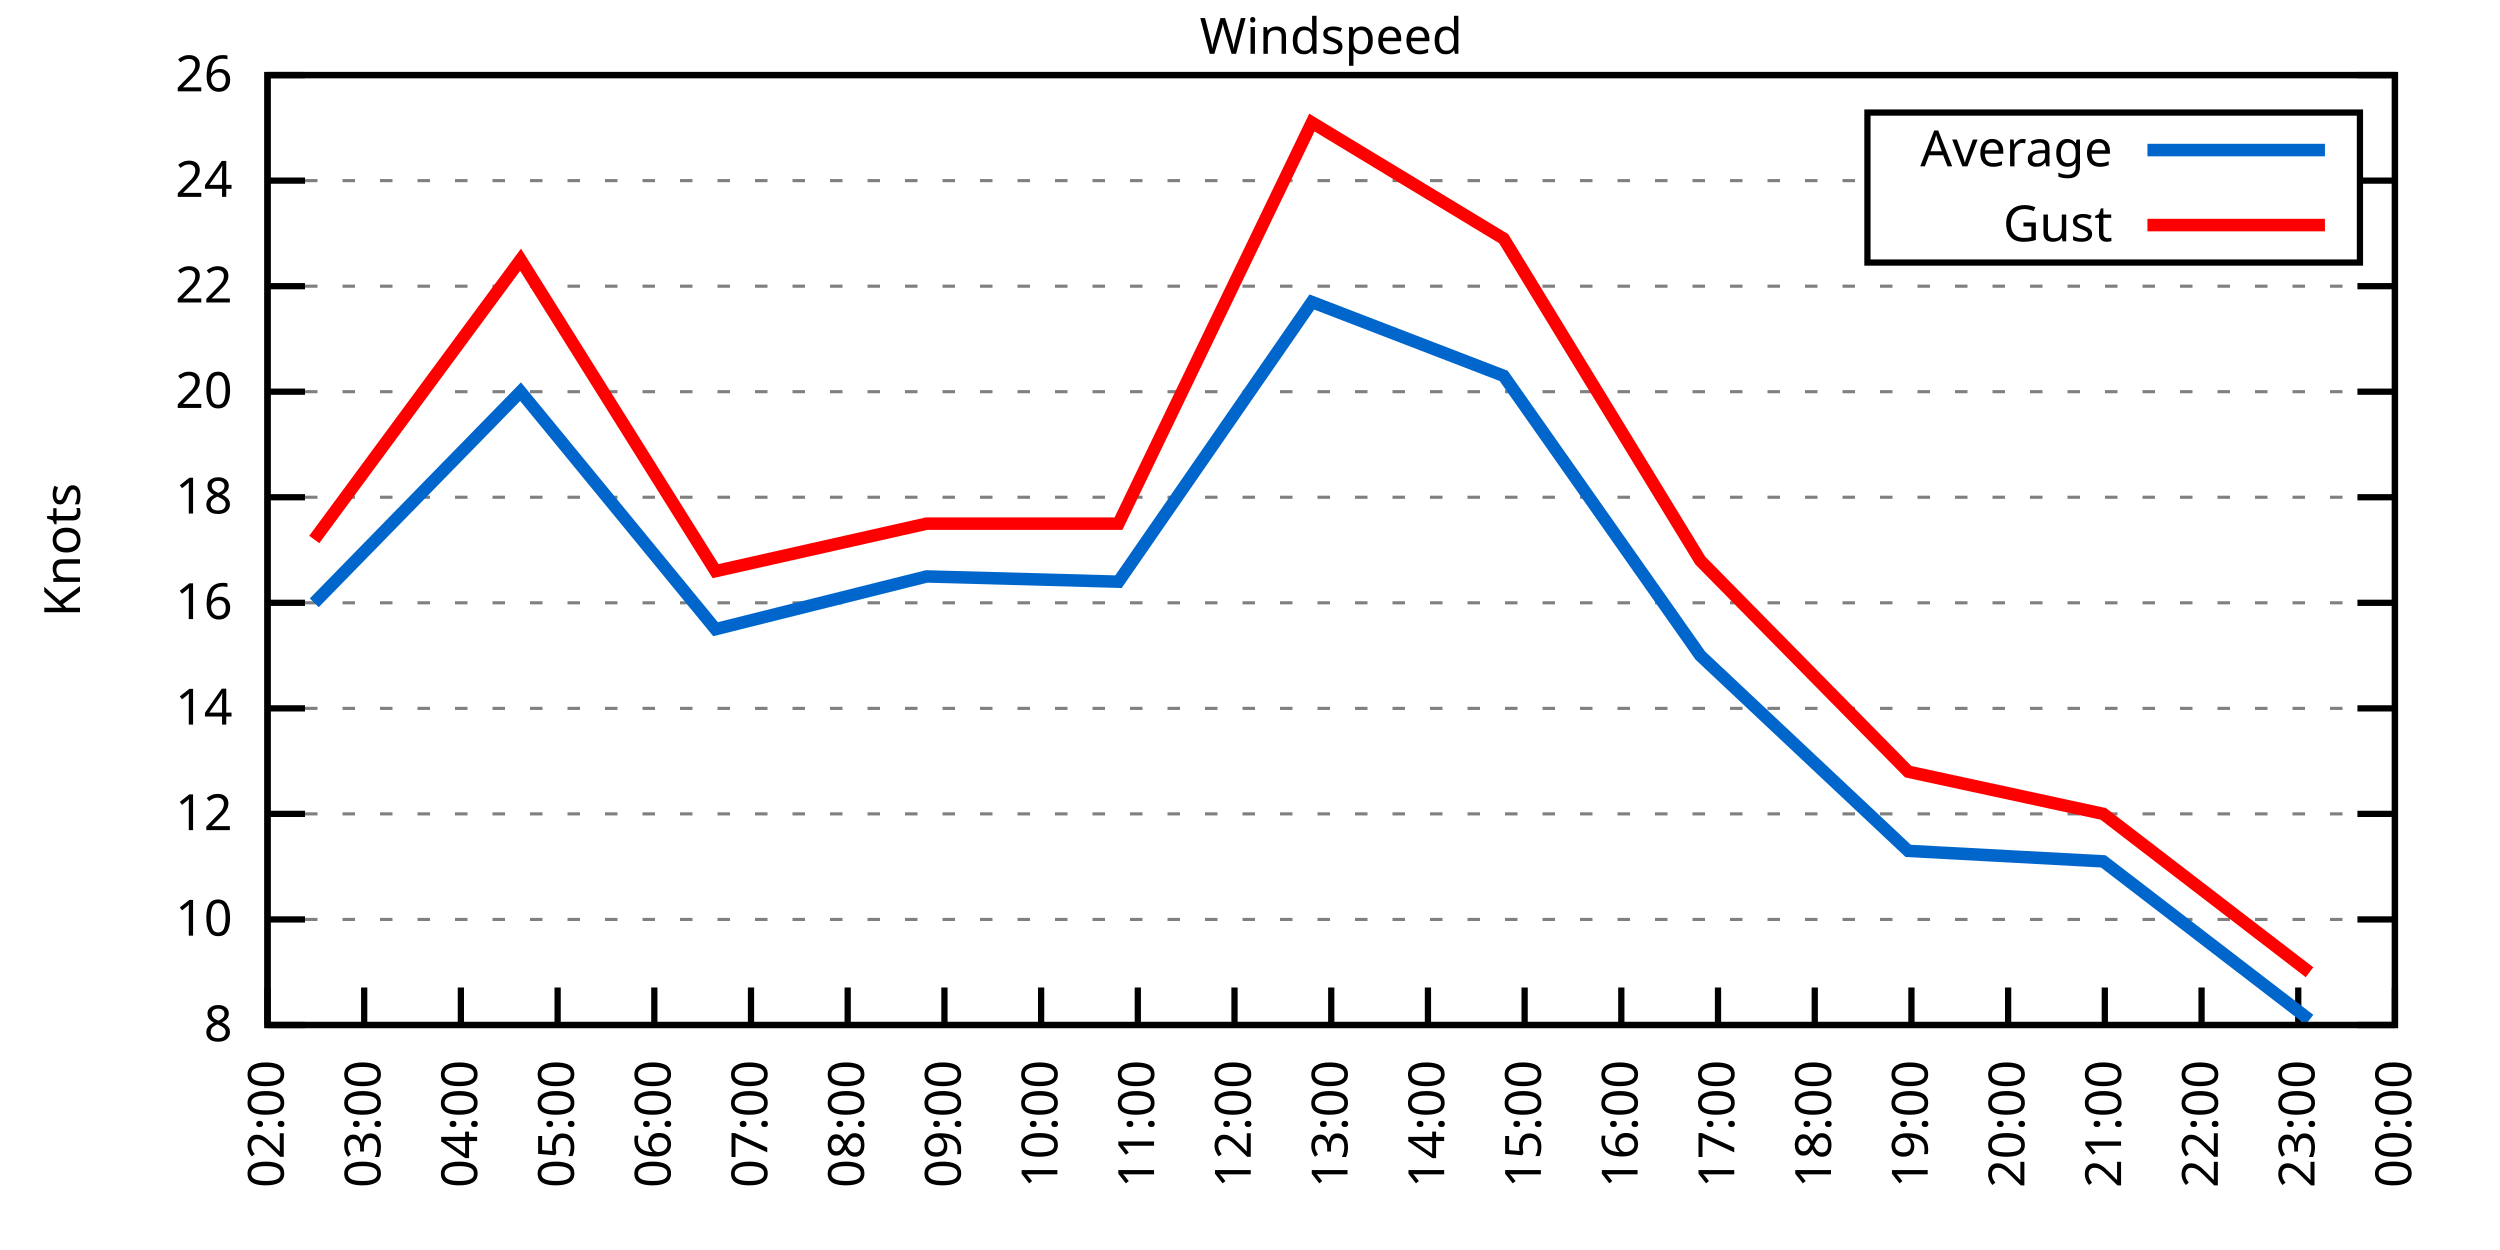
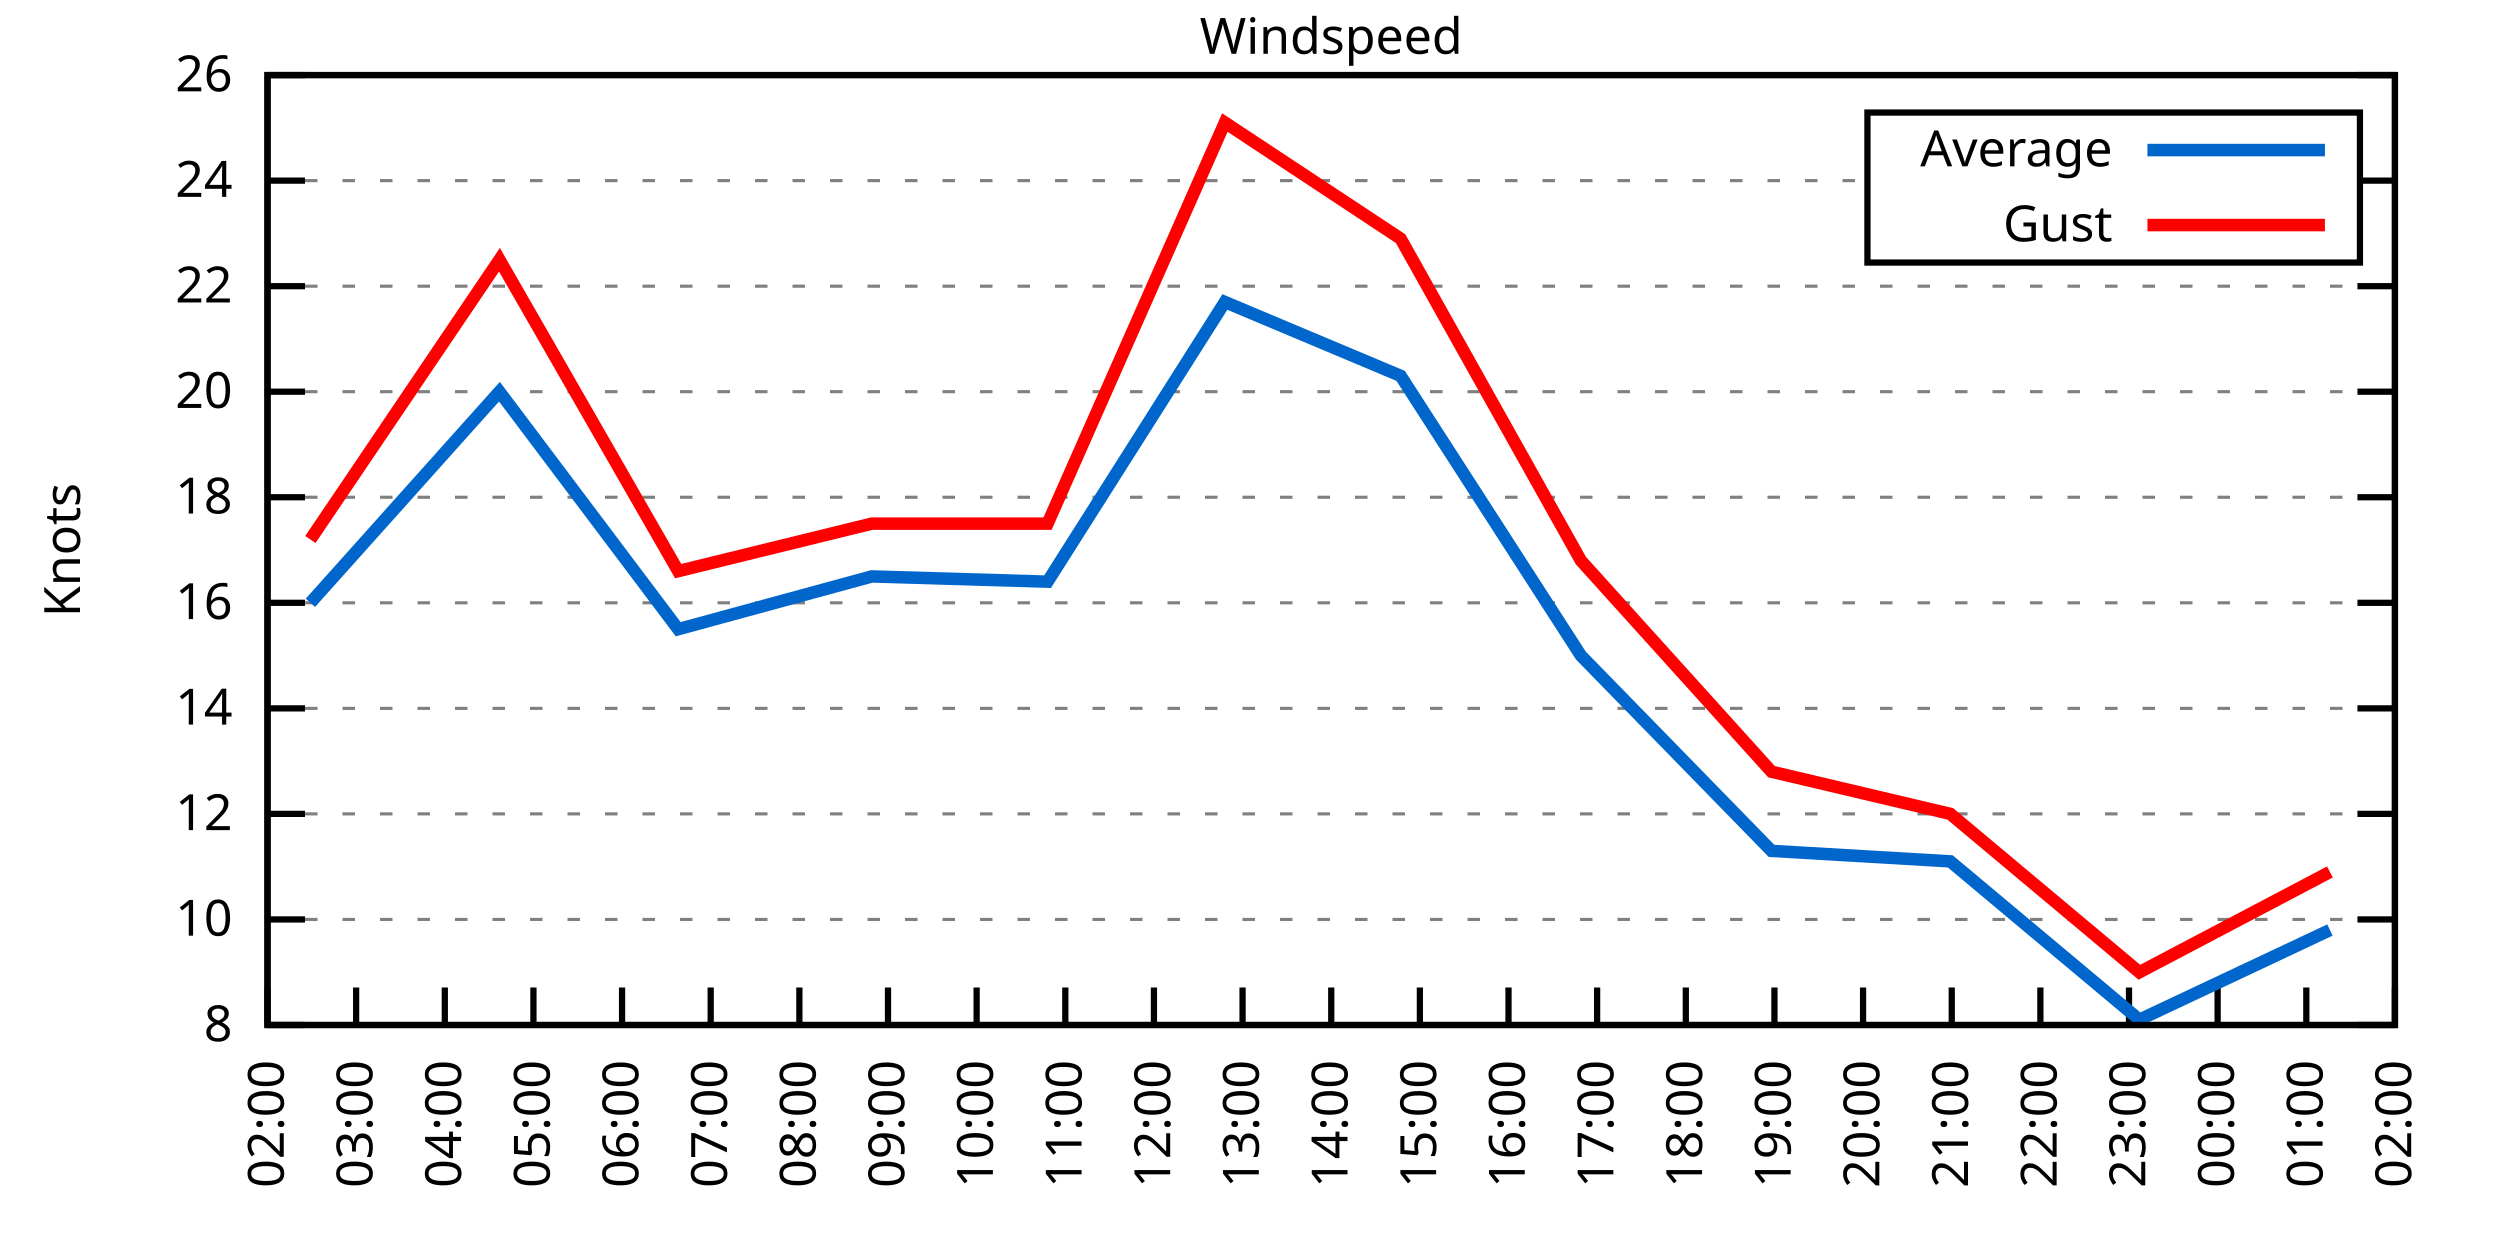
<svg xmlns="http://www.w3.org/2000/svg" xmlns:xlink="http://www.w3.org/1999/xlink" width="400" height="200" viewBox="0 0 400 200">
  <g id="gnuplot_canvas">
    <rect x="0" y="0" width="400" height="200" fill="none" />
    <defs>
      <circle id="gpDot" r="0.5" stroke-width="0.5" stroke="currentColor" />
      <path id="gpPt0" stroke-width="0.333" stroke="currentColor" d="M-1,0 h2 M0,-1 v2" />
      <path id="gpPt1" stroke-width="0.333" stroke="currentColor" d="M-1,-1 L1,1 M1,-1 L-1,1" />
      <path id="gpPt2" stroke-width="0.333" stroke="currentColor" d="M-1,0 L1,0 M0,-1 L0,1 M-1,-1 L1,1 M-1,1 L1,-1" />
      <rect id="gpPt3" stroke-width="0.333" stroke="currentColor" x="-1" y="-1" width="2" height="2" />
      <rect id="gpPt4" stroke-width="0.333" stroke="currentColor" fill="currentColor" x="-1" y="-1" width="2" height="2" />
      <circle id="gpPt5" stroke-width="0.333" stroke="currentColor" cx="0" cy="0" r="1" />
      <use xlink:href="#gpPt5" id="gpPt6" fill="currentColor" stroke="none" />
      <path id="gpPt7" stroke-width="0.333" stroke="currentColor" d="M0,-1.33 L-1.33,0.67 L1.33,0.67 z" />
      <use xlink:href="#gpPt7" id="gpPt8" fill="currentColor" stroke="none" />
      <use xlink:href="#gpPt7" id="gpPt9" stroke="currentColor" transform="rotate(180)" />
      <use xlink:href="#gpPt9" id="gpPt10" fill="currentColor" stroke="none" />
      <use xlink:href="#gpPt3" id="gpPt11" stroke="currentColor" transform="rotate(45)" />
      <use xlink:href="#gpPt11" id="gpPt12" fill="currentColor" stroke="none" />
      <path id="gpPt13" stroke-width="0.333" stroke="currentColor" d="M0,1.330 L1.265,0.411 L0.782,-1.067 L-0.782,-1.076 L-1.265,0.411 z" />
      <use xlink:href="#gpPt13" id="gpPt14" fill="currentColor" stroke="none" />
      <filter id="textbox" filterUnits="objectBoundingBox" x="0" y="0" height="1" width="1">
        <feFlood flood-color="white" flood-opacity="1" result="bgnd" />
        <feComposite in="SourceGraphic" in2="bgnd" operator="atop" />
      </filter>
      <filter id="greybox" filterUnits="objectBoundingBox" x="0" y="0" height="1" width="1">
        <feFlood flood-color="lightgrey" flood-opacity="1" result="grey" />
        <feComposite in="SourceGraphic" in2="grey" operator="atop" />
      </filter>
    </defs>
    <g fill="none" color="white" stroke="currentColor" stroke-width="1.00" stroke-linecap="butt" stroke-linejoin="miter">
</g>
    <g fill="none" color="black" stroke="currentColor" stroke-width="1.00" stroke-linecap="butt" stroke-linejoin="miter">
      <g stroke="none" shape-rendering="crispEdges">
        <polygon fill="rgb(255, 255, 255)" points="42.80,164.00 383.18,164.00 383.18,12.02 42.80,12.02 " />
      </g>
    </g>
    <g fill="none" color="black" stroke="currentColor" stroke-width="1.00" stroke-linecap="butt" stroke-linejoin="miter">
</g>
    <g fill="none" color="black" stroke="black" stroke-width="0.50" stroke-linecap="butt" stroke-linejoin="miter">
</g>
    <g fill="none" color="gray" stroke="currentColor" stroke-width="0.50" stroke-linecap="butt" stroke-linejoin="miter">
      <path stroke="gray" stroke-dasharray="2,4" class="gridline" d="M42.80,164.00 L383.19,164.00  " />
    </g>
    <g fill="none" color="gray" stroke="gray" stroke-width="1.00" stroke-linecap="butt" stroke-linejoin="miter">
</g>
    <g fill="none" color="black" stroke="currentColor" stroke-width="1.00" stroke-linecap="butt" stroke-linejoin="miter">
      <path stroke="black" d="M42.80,164.00 L48.80,164.00 M383.19,164.00 L377.19,164.00  " />
      <g transform="translate(37.20,166.60)" stroke="none" fill="black" font-family="Sans" font-size="8.00" text-anchor="end">
        <text>
          <tspan font-family="Sans"> 8</tspan>
        </text>
      </g>
    </g>
    <g fill="none" color="black" stroke="currentColor" stroke-width="1.00" stroke-linecap="butt" stroke-linejoin="miter">
</g>
    <g fill="none" color="black" stroke="black" stroke-width="0.50" stroke-linecap="butt" stroke-linejoin="miter">
</g>
    <g fill="none" color="gray" stroke="currentColor" stroke-width="0.50" stroke-linecap="butt" stroke-linejoin="miter">
      <path stroke="gray" stroke-dasharray="2,4" class="gridline" d="M42.80,147.11 L383.19,147.11  " />
    </g>
    <g fill="none" color="gray" stroke="gray" stroke-width="1.00" stroke-linecap="butt" stroke-linejoin="miter">
</g>
    <g fill="none" color="black" stroke="currentColor" stroke-width="1.00" stroke-linecap="butt" stroke-linejoin="miter">
      <path stroke="black" d="M42.80,147.11 L48.80,147.11 M383.19,147.11 L377.19,147.11  " />
      <g transform="translate(37.20,149.71)" stroke="none" fill="black" font-family="Sans" font-size="8.00" text-anchor="end">
        <text>
          <tspan font-family="Sans"> 10</tspan>
        </text>
      </g>
    </g>
    <g fill="none" color="black" stroke="currentColor" stroke-width="1.00" stroke-linecap="butt" stroke-linejoin="miter">
</g>
    <g fill="none" color="black" stroke="black" stroke-width="0.50" stroke-linecap="butt" stroke-linejoin="miter">
</g>
    <g fill="none" color="gray" stroke="currentColor" stroke-width="0.50" stroke-linecap="butt" stroke-linejoin="miter">
      <path stroke="gray" stroke-dasharray="2,4" class="gridline" d="M42.80,130.22 L383.19,130.22  " />
    </g>
    <g fill="none" color="gray" stroke="gray" stroke-width="1.00" stroke-linecap="butt" stroke-linejoin="miter">
</g>
    <g fill="none" color="black" stroke="currentColor" stroke-width="1.00" stroke-linecap="butt" stroke-linejoin="miter">
      <path stroke="black" d="M42.80,130.22 L48.80,130.22 M383.19,130.22 L377.19,130.22  " />
      <g transform="translate(37.20,132.82)" stroke="none" fill="black" font-family="Sans" font-size="8.00" text-anchor="end">
        <text>
          <tspan font-family="Sans"> 12</tspan>
        </text>
      </g>
    </g>
    <g fill="none" color="black" stroke="currentColor" stroke-width="1.00" stroke-linecap="butt" stroke-linejoin="miter">
</g>
    <g fill="none" color="black" stroke="black" stroke-width="0.50" stroke-linecap="butt" stroke-linejoin="miter">
</g>
    <g fill="none" color="gray" stroke="currentColor" stroke-width="0.50" stroke-linecap="butt" stroke-linejoin="miter">
      <path stroke="gray" stroke-dasharray="2,4" class="gridline" d="M42.80,113.34 L383.19,113.34  " />
    </g>
    <g fill="none" color="gray" stroke="gray" stroke-width="1.00" stroke-linecap="butt" stroke-linejoin="miter">
</g>
    <g fill="none" color="black" stroke="currentColor" stroke-width="1.00" stroke-linecap="butt" stroke-linejoin="miter">
      <path stroke="black" d="M42.80,113.34 L48.80,113.34 M383.19,113.34 L377.19,113.34  " />
      <g transform="translate(37.20,115.94)" stroke="none" fill="black" font-family="Sans" font-size="8.00" text-anchor="end">
        <text>
          <tspan font-family="Sans"> 14</tspan>
        </text>
      </g>
    </g>
    <g fill="none" color="black" stroke="currentColor" stroke-width="1.00" stroke-linecap="butt" stroke-linejoin="miter">
</g>
    <g fill="none" color="black" stroke="black" stroke-width="0.50" stroke-linecap="butt" stroke-linejoin="miter">
</g>
    <g fill="none" color="gray" stroke="currentColor" stroke-width="0.50" stroke-linecap="butt" stroke-linejoin="miter">
      <path stroke="gray" stroke-dasharray="2,4" class="gridline" d="M42.80,96.45 L383.19,96.45  " />
    </g>
    <g fill="none" color="gray" stroke="gray" stroke-width="1.00" stroke-linecap="butt" stroke-linejoin="miter">
</g>
    <g fill="none" color="black" stroke="currentColor" stroke-width="1.00" stroke-linecap="butt" stroke-linejoin="miter">
      <path stroke="black" d="M42.80,96.45 L48.80,96.45 M383.19,96.45 L377.19,96.45  " />
      <g transform="translate(37.20,99.05)" stroke="none" fill="black" font-family="Sans" font-size="8.00" text-anchor="end">
        <text>
          <tspan font-family="Sans"> 16</tspan>
        </text>
      </g>
    </g>
    <g fill="none" color="black" stroke="currentColor" stroke-width="1.00" stroke-linecap="butt" stroke-linejoin="miter">
</g>
    <g fill="none" color="black" stroke="black" stroke-width="0.50" stroke-linecap="butt" stroke-linejoin="miter">
</g>
    <g fill="none" color="gray" stroke="currentColor" stroke-width="0.50" stroke-linecap="butt" stroke-linejoin="miter">
      <path stroke="gray" stroke-dasharray="2,4" class="gridline" d="M42.80,79.56 L383.19,79.56  " />
    </g>
    <g fill="none" color="gray" stroke="gray" stroke-width="1.00" stroke-linecap="butt" stroke-linejoin="miter">
</g>
    <g fill="none" color="black" stroke="currentColor" stroke-width="1.00" stroke-linecap="butt" stroke-linejoin="miter">
      <path stroke="black" d="M42.80,79.56 L48.80,79.56 M383.19,79.56 L377.19,79.56  " />
      <g transform="translate(37.20,82.16)" stroke="none" fill="black" font-family="Sans" font-size="8.00" text-anchor="end">
        <text>
          <tspan font-family="Sans"> 18</tspan>
        </text>
      </g>
    </g>
    <g fill="none" color="black" stroke="currentColor" stroke-width="1.00" stroke-linecap="butt" stroke-linejoin="miter">
</g>
    <g fill="none" color="black" stroke="black" stroke-width="0.50" stroke-linecap="butt" stroke-linejoin="miter">
</g>
    <g fill="none" color="gray" stroke="currentColor" stroke-width="0.50" stroke-linecap="butt" stroke-linejoin="miter">
      <path stroke="gray" stroke-dasharray="2,4" class="gridline" d="M42.80,62.67 L383.19,62.67  " />
    </g>
    <g fill="none" color="gray" stroke="gray" stroke-width="1.00" stroke-linecap="butt" stroke-linejoin="miter">
</g>
    <g fill="none" color="black" stroke="currentColor" stroke-width="1.00" stroke-linecap="butt" stroke-linejoin="miter">
      <path stroke="black" d="M42.80,62.67 L48.80,62.67 M383.19,62.67 L377.19,62.67  " />
      <g transform="translate(37.20,65.27)" stroke="none" fill="black" font-family="Sans" font-size="8.00" text-anchor="end">
        <text>
          <tspan font-family="Sans"> 20</tspan>
        </text>
      </g>
    </g>
    <g fill="none" color="black" stroke="currentColor" stroke-width="1.00" stroke-linecap="butt" stroke-linejoin="miter">
</g>
    <g fill="none" color="black" stroke="black" stroke-width="0.50" stroke-linecap="butt" stroke-linejoin="miter">
</g>
    <g fill="none" color="gray" stroke="currentColor" stroke-width="0.50" stroke-linecap="butt" stroke-linejoin="miter">
      <path stroke="gray" stroke-dasharray="2,4" class="gridline" d="M42.80,45.79 L383.19,45.79  " />
    </g>
    <g fill="none" color="gray" stroke="gray" stroke-width="1.00" stroke-linecap="butt" stroke-linejoin="miter">
</g>
    <g fill="none" color="black" stroke="currentColor" stroke-width="1.00" stroke-linecap="butt" stroke-linejoin="miter">
      <path stroke="black" d="M42.80,45.79 L48.80,45.79 M383.19,45.79 L377.19,45.79  " />
      <g transform="translate(37.20,48.39)" stroke="none" fill="black" font-family="Sans" font-size="8.00" text-anchor="end">
        <text>
          <tspan font-family="Sans"> 22</tspan>
        </text>
      </g>
    </g>
    <g fill="none" color="black" stroke="currentColor" stroke-width="1.00" stroke-linecap="butt" stroke-linejoin="miter">
</g>
    <g fill="none" color="black" stroke="black" stroke-width="0.50" stroke-linecap="butt" stroke-linejoin="miter">
</g>
    <g fill="none" color="gray" stroke="currentColor" stroke-width="0.50" stroke-linecap="butt" stroke-linejoin="miter">
      <path stroke="gray" stroke-dasharray="2,4" class="gridline" d="M42.80,28.90 L298.79,28.90 M377.59,28.90 L383.19,28.90  " />
    </g>
    <g fill="none" color="gray" stroke="gray" stroke-width="1.00" stroke-linecap="butt" stroke-linejoin="miter">
</g>
    <g fill="none" color="black" stroke="currentColor" stroke-width="1.00" stroke-linecap="butt" stroke-linejoin="miter">
      <path stroke="black" d="M42.80,28.90 L48.80,28.90 M383.19,28.90 L377.19,28.90  " />
      <g transform="translate(37.20,31.50)" stroke="none" fill="black" font-family="Sans" font-size="8.00" text-anchor="end">
        <text>
          <tspan font-family="Sans"> 24</tspan>
        </text>
      </g>
    </g>
    <g fill="none" color="black" stroke="currentColor" stroke-width="1.00" stroke-linecap="butt" stroke-linejoin="miter">
</g>
    <g fill="none" color="black" stroke="black" stroke-width="0.50" stroke-linecap="butt" stroke-linejoin="miter">
</g>
    <g fill="none" color="gray" stroke="currentColor" stroke-width="0.50" stroke-linecap="butt" stroke-linejoin="miter">
      <path stroke="gray" stroke-dasharray="2,4" class="gridline" d="M42.80,12.01 L383.19,12.01  " />
    </g>
    <g fill="none" color="gray" stroke="gray" stroke-width="1.00" stroke-linecap="butt" stroke-linejoin="miter">
</g>
    <g fill="none" color="black" stroke="currentColor" stroke-width="1.00" stroke-linecap="butt" stroke-linejoin="miter">
      <path stroke="black" d="M42.80,12.01 L48.80,12.01 M383.19,12.01 L377.19,12.01  " />
      <g transform="translate(37.20,14.61)" stroke="none" fill="black" font-family="Sans" font-size="8.00" text-anchor="end">
        <text>
          <tspan font-family="Sans"> 26</tspan>
        </text>
      </g>
    </g>
    <g fill="none" color="black" stroke="currentColor" stroke-width="1.00" stroke-linecap="butt" stroke-linejoin="miter">
      <path stroke="black" d="M42.80,164.00 L42.80,158.00  " />
      <g transform="translate(45.40,169.60) rotate(270.00)" stroke="none" fill="black" font-family="Sans" font-size="8.00" text-anchor="end">
        <text>
          <tspan font-family="Sans">02:00</tspan>
        </text>
      </g>
    </g>
    <g fill="none" color="black" stroke="currentColor" stroke-width="1.00" stroke-linecap="butt" stroke-linejoin="miter">
-       <path stroke="black" d="M58.27,164.00 L58.27,158.00  " />
-       <g transform="translate(60.87,169.60) rotate(270.00)" stroke="none" fill="black" font-family="Sans" font-size="8.00" text-anchor="end">
+       <path stroke="black" d="M56.98,164.00 L56.98,158.00  " />
+       <g transform="translate(59.58,169.60) rotate(270.00)" stroke="none" fill="black" font-family="Sans" font-size="8.00" text-anchor="end">
        <text>
          <tspan font-family="Sans">03:00</tspan>
        </text>
      </g>
    </g>
    <g fill="none" color="black" stroke="currentColor" stroke-width="1.00" stroke-linecap="butt" stroke-linejoin="miter">
-       <path stroke="black" d="M73.74,164.00 L73.74,158.00  " />
-       <g transform="translate(76.34,169.60) rotate(270.00)" stroke="none" fill="black" font-family="Sans" font-size="8.00" text-anchor="end">
+       <path stroke="black" d="M71.17,164.00 L71.17,158.00  " />
+       <g transform="translate(73.77,169.60) rotate(270.00)" stroke="none" fill="black" font-family="Sans" font-size="8.00" text-anchor="end">
        <text>
          <tspan font-family="Sans">04:00</tspan>
        </text>
      </g>
    </g>
    <g fill="none" color="black" stroke="currentColor" stroke-width="1.00" stroke-linecap="butt" stroke-linejoin="miter">
-       <path stroke="black" d="M89.22,164.00 L89.22,158.00  " />
-       <g transform="translate(91.82,169.60) rotate(270.00)" stroke="none" fill="black" font-family="Sans" font-size="8.00" text-anchor="end">
+       <path stroke="black" d="M85.35,164.00 L85.35,158.00  " />
+       <g transform="translate(87.95,169.60) rotate(270.00)" stroke="none" fill="black" font-family="Sans" font-size="8.00" text-anchor="end">
        <text>
          <tspan font-family="Sans">05:00</tspan>
        </text>
      </g>
    </g>
    <g fill="none" color="black" stroke="currentColor" stroke-width="1.00" stroke-linecap="butt" stroke-linejoin="miter">
-       <path stroke="black" d="M104.69,164.00 L104.69,158.00  " />
-       <g transform="translate(107.29,169.60) rotate(270.00)" stroke="none" fill="black" font-family="Sans" font-size="8.00" text-anchor="end">
+       <path stroke="black" d="M99.53,164.00 L99.53,158.00  " />
+       <g transform="translate(102.13,169.60) rotate(270.00)" stroke="none" fill="black" font-family="Sans" font-size="8.00" text-anchor="end">
        <text>
          <tspan font-family="Sans">06:00</tspan>
        </text>
      </g>
    </g>
    <g fill="none" color="black" stroke="currentColor" stroke-width="1.00" stroke-linecap="butt" stroke-linejoin="miter">
-       <path stroke="black" d="M120.16,164.00 L120.16,158.00  " />
-       <g transform="translate(122.76,169.60) rotate(270.00)" stroke="none" fill="black" font-family="Sans" font-size="8.00" text-anchor="end">
+       <path stroke="black" d="M113.71,164.00 L113.71,158.00  " />
+       <g transform="translate(116.31,169.60) rotate(270.00)" stroke="none" fill="black" font-family="Sans" font-size="8.00" text-anchor="end">
        <text>
          <tspan font-family="Sans">07:00</tspan>
        </text>
      </g>
    </g>
    <g fill="none" color="black" stroke="currentColor" stroke-width="1.00" stroke-linecap="butt" stroke-linejoin="miter">
-       <path stroke="black" d="M135.63,164.00 L135.63,158.00  " />
-       <g transform="translate(138.23,169.60) rotate(270.00)" stroke="none" fill="black" font-family="Sans" font-size="8.00" text-anchor="end">
+       <path stroke="black" d="M127.90,164.00 L127.90,158.00  " />
+       <g transform="translate(130.50,169.60) rotate(270.00)" stroke="none" fill="black" font-family="Sans" font-size="8.00" text-anchor="end">
        <text>
          <tspan font-family="Sans">08:00</tspan>
        </text>
      </g>
    </g>
    <g fill="none" color="black" stroke="currentColor" stroke-width="1.00" stroke-linecap="butt" stroke-linejoin="miter">
-       <path stroke="black" d="M151.11,164.00 L151.11,158.00  " />
-       <g transform="translate(153.71,169.60) rotate(270.00)" stroke="none" fill="black" font-family="Sans" font-size="8.00" text-anchor="end">
+       <path stroke="black" d="M142.08,164.00 L142.08,158.00  " />
+       <g transform="translate(144.68,169.60) rotate(270.00)" stroke="none" fill="black" font-family="Sans" font-size="8.00" text-anchor="end">
        <text>
          <tspan font-family="Sans">09:00</tspan>
        </text>
      </g>
    </g>
    <g fill="none" color="black" stroke="currentColor" stroke-width="1.00" stroke-linecap="butt" stroke-linejoin="miter">
-       <path stroke="black" d="M166.58,164.00 L166.58,158.00  " />
-       <g transform="translate(169.18,169.60) rotate(270.00)" stroke="none" fill="black" font-family="Sans" font-size="8.00" text-anchor="end">
+       <path stroke="black" d="M156.26,164.00 L156.26,158.00  " />
+       <g transform="translate(158.86,169.60) rotate(270.00)" stroke="none" fill="black" font-family="Sans" font-size="8.00" text-anchor="end">
        <text>
          <tspan font-family="Sans">10:00</tspan>
        </text>
      </g>
    </g>
    <g fill="none" color="black" stroke="currentColor" stroke-width="1.00" stroke-linecap="butt" stroke-linejoin="miter">
-       <path stroke="black" d="M182.05,164.00 L182.05,158.00  " />
-       <g transform="translate(184.65,169.60) rotate(270.00)" stroke="none" fill="black" font-family="Sans" font-size="8.00" text-anchor="end">
+       <path stroke="black" d="M170.45,164.00 L170.45,158.00  " />
+       <g transform="translate(173.05,169.60) rotate(270.00)" stroke="none" fill="black" font-family="Sans" font-size="8.00" text-anchor="end">
        <text>
          <tspan font-family="Sans">11:00</tspan>
        </text>
      </g>
    </g>
    <g fill="none" color="black" stroke="currentColor" stroke-width="1.00" stroke-linecap="butt" stroke-linejoin="miter">
-       <path stroke="black" d="M197.52,164.00 L197.52,158.00  " />
-       <g transform="translate(200.12,169.60) rotate(270.00)" stroke="none" fill="black" font-family="Sans" font-size="8.00" text-anchor="end">
+       <path stroke="black" d="M184.63,164.00 L184.63,158.00  " />
+       <g transform="translate(187.23,169.60) rotate(270.00)" stroke="none" fill="black" font-family="Sans" font-size="8.00" text-anchor="end">
        <text>
          <tspan font-family="Sans">12:00</tspan>
+         </text>
+       </g>
+     </g>
+     <g fill="none" color="black" stroke="currentColor" stroke-width="1.00" stroke-linecap="butt" stroke-linejoin="miter">
+       <path stroke="black" d="M198.81,164.00 L198.81,158.00  " />
+       <g transform="translate(201.41,169.60) rotate(270.00)" stroke="none" fill="black" font-family="Sans" font-size="8.00" text-anchor="end">
+         <text>
+           <tspan font-family="Sans">13:00</tspan>
        </text>
      </g>
    </g>
    <g fill="none" color="black" stroke="currentColor" stroke-width="1.00" stroke-linecap="butt" stroke-linejoin="miter">
      <path stroke="black" d="M213.00,164.00 L213.00,158.00  " />
      <g transform="translate(215.60,169.60) rotate(270.00)" stroke="none" fill="black" font-family="Sans" font-size="8.00" text-anchor="end">
        <text>
-           <tspan font-family="Sans">13:00</tspan>
-         </text>
-       </g>
-     </g>
-     <g fill="none" color="black" stroke="currentColor" stroke-width="1.00" stroke-linecap="butt" stroke-linejoin="miter">
-       <path stroke="black" d="M228.47,164.00 L228.47,158.00  " />
-       <g transform="translate(231.07,169.60) rotate(270.00)" stroke="none" fill="black" font-family="Sans" font-size="8.00" text-anchor="end">
-         <text>
          <tspan font-family="Sans">14:00</tspan>
        </text>
      </g>
    </g>
    <g fill="none" color="black" stroke="currentColor" stroke-width="1.00" stroke-linecap="butt" stroke-linejoin="miter">
-       <path stroke="black" d="M243.94,164.00 L243.94,158.00  " />
-       <g transform="translate(246.54,169.60) rotate(270.00)" stroke="none" fill="black" font-family="Sans" font-size="8.00" text-anchor="end">
+       <path stroke="black" d="M227.18,164.00 L227.18,158.00  " />
+       <g transform="translate(229.78,169.60) rotate(270.00)" stroke="none" fill="black" font-family="Sans" font-size="8.00" text-anchor="end">
        <text>
          <tspan font-family="Sans">15:00</tspan>
        </text>
      </g>
    </g>
    <g fill="none" color="black" stroke="currentColor" stroke-width="1.00" stroke-linecap="butt" stroke-linejoin="miter">
-       <path stroke="black" d="M259.41,164.00 L259.41,158.00  " />
-       <g transform="translate(262.01,169.60) rotate(270.00)" stroke="none" fill="black" font-family="Sans" font-size="8.00" text-anchor="end">
+       <path stroke="black" d="M241.36,164.00 L241.36,158.00  " />
+       <g transform="translate(243.96,169.60) rotate(270.00)" stroke="none" fill="black" font-family="Sans" font-size="8.00" text-anchor="end">
        <text>
          <tspan font-family="Sans">16:00</tspan>
        </text>
      </g>
    </g>
    <g fill="none" color="black" stroke="currentColor" stroke-width="1.00" stroke-linecap="butt" stroke-linejoin="miter">
-       <path stroke="black" d="M274.88,164.00 L274.88,158.00  " />
-       <g transform="translate(277.48,169.60) rotate(270.00)" stroke="none" fill="black" font-family="Sans" font-size="8.00" text-anchor="end">
+       <path stroke="black" d="M255.54,164.00 L255.54,158.00  " />
+       <g transform="translate(258.14,169.60) rotate(270.00)" stroke="none" fill="black" font-family="Sans" font-size="8.00" text-anchor="end">
        <text>
          <tspan font-family="Sans">17:00</tspan>
        </text>
      </g>
    </g>
    <g fill="none" color="black" stroke="currentColor" stroke-width="1.00" stroke-linecap="butt" stroke-linejoin="miter">
-       <path stroke="black" d="M290.36,164.00 L290.36,158.00  " />
-       <g transform="translate(292.96,169.60) rotate(270.00)" stroke="none" fill="black" font-family="Sans" font-size="8.00" text-anchor="end">
+       <path stroke="black" d="M269.73,164.00 L269.73,158.00  " />
+       <g transform="translate(272.33,169.60) rotate(270.00)" stroke="none" fill="black" font-family="Sans" font-size="8.00" text-anchor="end">
        <text>
          <tspan font-family="Sans">18:00</tspan>
        </text>
      </g>
    </g>
    <g fill="none" color="black" stroke="currentColor" stroke-width="1.00" stroke-linecap="butt" stroke-linejoin="miter">
-       <path stroke="black" d="M305.83,164.00 L305.83,158.00  " />
-       <g transform="translate(308.43,169.60) rotate(270.00)" stroke="none" fill="black" font-family="Sans" font-size="8.00" text-anchor="end">
+       <path stroke="black" d="M283.91,164.00 L283.91,158.00  " />
+       <g transform="translate(286.51,169.60) rotate(270.00)" stroke="none" fill="black" font-family="Sans" font-size="8.00" text-anchor="end">
        <text>
          <tspan font-family="Sans">19:00</tspan>
        </text>
      </g>
    </g>
    <g fill="none" color="black" stroke="currentColor" stroke-width="1.00" stroke-linecap="butt" stroke-linejoin="miter">
-       <path stroke="black" d="M321.30,164.00 L321.30,158.00  " />
-       <g transform="translate(323.90,169.60) rotate(270.00)" stroke="none" fill="black" font-family="Sans" font-size="8.00" text-anchor="end">
+       <path stroke="black" d="M298.09,164.00 L298.09,158.00  " />
+       <g transform="translate(300.69,169.60) rotate(270.00)" stroke="none" fill="black" font-family="Sans" font-size="8.00" text-anchor="end">
        <text>
          <tspan font-family="Sans">20:00</tspan>
        </text>
      </g>
    </g>
    <g fill="none" color="black" stroke="currentColor" stroke-width="1.00" stroke-linecap="butt" stroke-linejoin="miter">
-       <path stroke="black" d="M336.77,164.00 L336.77,158.00  " />
-       <g transform="translate(339.37,169.60) rotate(270.00)" stroke="none" fill="black" font-family="Sans" font-size="8.00" text-anchor="end">
+       <path stroke="black" d="M312.28,164.00 L312.28,158.00  " />
+       <g transform="translate(314.88,169.60) rotate(270.00)" stroke="none" fill="black" font-family="Sans" font-size="8.00" text-anchor="end">
        <text>
          <tspan font-family="Sans">21:00</tspan>
        </text>
      </g>
    </g>
    <g fill="none" color="black" stroke="currentColor" stroke-width="1.00" stroke-linecap="butt" stroke-linejoin="miter">
-       <path stroke="black" d="M352.25,164.00 L352.25,158.00  " />
-       <g transform="translate(354.85,169.60) rotate(270.00)" stroke="none" fill="black" font-family="Sans" font-size="8.00" text-anchor="end">
+       <path stroke="black" d="M326.46,164.00 L326.46,158.00  " />
+       <g transform="translate(329.06,169.60) rotate(270.00)" stroke="none" fill="black" font-family="Sans" font-size="8.00" text-anchor="end">
        <text>
          <tspan font-family="Sans">22:00</tspan>
        </text>
      </g>
    </g>
    <g fill="none" color="black" stroke="currentColor" stroke-width="1.00" stroke-linecap="butt" stroke-linejoin="miter">
-       <path stroke="black" d="M367.72,164.00 L367.72,158.00  " />
-       <g transform="translate(370.32,169.60) rotate(270.00)" stroke="none" fill="black" font-family="Sans" font-size="8.00" text-anchor="end">
+       <path stroke="black" d="M340.64,164.00 L340.64,158.00  " />
+       <g transform="translate(343.24,169.60) rotate(270.00)" stroke="none" fill="black" font-family="Sans" font-size="8.00" text-anchor="end">
        <text>
          <tspan font-family="Sans">23:00</tspan>
+         </text>
+       </g>
+     </g>
+     <g fill="none" color="black" stroke="currentColor" stroke-width="1.00" stroke-linecap="butt" stroke-linejoin="miter">
+       <path stroke="black" d="M354.82,164.00 L354.82,158.00  " />
+       <g transform="translate(357.42,169.60) rotate(270.00)" stroke="none" fill="black" font-family="Sans" font-size="8.00" text-anchor="end">
+         <text>
+           <tspan font-family="Sans">00:00</tspan>
+         </text>
+       </g>
+     </g>
+     <g fill="none" color="black" stroke="currentColor" stroke-width="1.00" stroke-linecap="butt" stroke-linejoin="miter">
+       <path stroke="black" d="M369.01,164.00 L369.01,158.00  " />
+       <g transform="translate(371.61,169.60) rotate(270.00)" stroke="none" fill="black" font-family="Sans" font-size="8.00" text-anchor="end">
+         <text>
+           <tspan font-family="Sans">01:00</tspan>
        </text>
      </g>
    </g>
    <g fill="none" color="black" stroke="currentColor" stroke-width="1.00" stroke-linecap="butt" stroke-linejoin="miter">
      <path stroke="black" d="M383.19,164.00 L383.19,158.00  " />
      <g transform="translate(385.79,169.60) rotate(270.00)" stroke="none" fill="black" font-family="Sans" font-size="8.00" text-anchor="end">
        <text>
-           <tspan font-family="Sans">00:00</tspan>
+           <tspan font-family="Sans">02:00</tspan>
        </text>
      </g>
    </g>
    <g fill="none" color="black" stroke="currentColor" stroke-width="1.00" stroke-linecap="butt" stroke-linejoin="miter">
</g>
    <g fill="none" color="black" stroke="currentColor" stroke-width="1.00" stroke-linecap="butt" stroke-linejoin="miter">
      <path stroke="black" d="M42.80,12.01 L42.80,164.00 L383.19,164.00 L383.19,12.01 L42.80,12.01 Z  " />
    </g>
    <g fill="none" color="black" stroke="currentColor" stroke-width="1.00" stroke-linecap="butt" stroke-linejoin="miter">
</g>
    <g fill="none" color="black" stroke="currentColor" stroke-width="1.00" stroke-linecap="butt" stroke-linejoin="miter">
      <path stroke="black" d="M298.79,42.01 L298.79,18.01 L377.59,18.01 L377.59,42.01 L298.79,42.01 Z  " />
    </g>
    <g id="Windspeed_plot_1">
      <g fill="none" color="white" stroke="black" stroke-width="2.00" stroke-linecap="butt" stroke-linejoin="miter">
</g>
      <g fill="none" color="black" stroke="currentColor" stroke-width="2.00" stroke-linecap="butt" stroke-linejoin="miter">
        <g transform="translate(337.99,26.61)" stroke="none" fill="black" font-family="Sans" font-size="8.00" text-anchor="end">
          <text>
            <tspan font-family="Sans">Average</tspan>
          </text>
        </g>
      </g>
      <g fill="none" color="black" stroke="currentColor" stroke-width="2.00" stroke-linecap="butt" stroke-linejoin="miter">
-         <path stroke="rgb(  0, 102, 204)" d="M343.59,24.01 L371.99,24.01 M50.28,96.45 L83.29,62.67 L114.49,100.67 L148.27,92.23 L178.96,93.07 L209.90,48.32   L240.59,60.14 L272.05,104.89 L305.31,136.14 L336.52,137.82 L369.52,163.16  " />
+         <path stroke="rgb(  0, 102, 204)" d="M343.59,24.01 L371.99,24.01 M49.66,96.45 L79.91,62.67 L108.51,100.67 L139.48,92.23 L167.61,93.07 L195.98,48.32   L224.10,60.14 L252.94,104.89 L283.44,136.14 L312.04,137.82 L342.30,163.16 L372.79,148.80  " />
      </g>
    </g>
    <g id="Windspeed_plot_2">
      <g fill="none" color="black" stroke="currentColor" stroke-width="2.00" stroke-linecap="butt" stroke-linejoin="miter">
        <g transform="translate(337.99,38.61)" stroke="none" fill="black" font-family="Sans" font-size="8.00" text-anchor="end">
          <text>
            <tspan font-family="Sans">Gust</tspan>
          </text>
        </g>
      </g>
      <g fill="none" color="black" stroke="currentColor" stroke-width="2.00" stroke-linecap="butt" stroke-linejoin="miter">
-         <path stroke="rgb(255,   0,   0)" d="M343.59,36.01 L371.99,36.01 M50.28,86.32 L83.29,41.56 L114.49,91.38 L148.27,83.78 L178.96,83.78 L209.90,19.61   L240.59,38.19 L272.05,89.69 L305.31,123.47 L336.52,130.22 L369.52,155.56  " />
+         <path stroke="rgb(255,   0,   0)" d="M343.59,36.01 L371.99,36.01 M49.66,86.32 L79.91,41.56 L108.51,91.38 L139.48,83.78 L167.61,83.78 L195.98,19.61   L224.10,38.19 L252.94,89.69 L283.44,123.47 L312.04,130.22 L342.30,155.56 L372.79,139.51  " />
      </g>
    </g>
    <g fill="none" color="black" stroke="currentColor" stroke-width="2.00" stroke-linecap="butt" stroke-linejoin="miter">
</g>
    <g fill="none" color="black" stroke="black" stroke-width="1.00" stroke-linecap="butt" stroke-linejoin="miter">
</g>
    <g fill="none" color="black" stroke="currentColor" stroke-width="1.00" stroke-linecap="butt" stroke-linejoin="miter">
      <path stroke="black" d="M42.80,12.01 L42.80,164.00 L383.19,164.00 L383.19,12.01 L42.80,12.01 Z  " />
      <g transform="translate(12.80,88.01) rotate(270.00)" stroke="none" fill="black" font-family="Sans" font-size="8.00" text-anchor="middle">
        <text>
          <tspan font-family="Sans">Knots</tspan>
        </text>
      </g>
    </g>
    <g fill="none" color="black" stroke="currentColor" stroke-width="1.00" stroke-linecap="butt" stroke-linejoin="miter">
</g>
    <g fill="none" color="black" stroke="currentColor" stroke-width="1.00" stroke-linecap="butt" stroke-linejoin="miter">
      <g transform="translate(212.99,8.61)" stroke="none" fill="black" font-family="Sans" font-size="8.00" text-anchor="middle">
        <text>
          <tspan font-family="Sans">Windspeed</tspan>
        </text>
      </g>
    </g>
    <g fill="none" color="black" stroke="currentColor" stroke-width="1.00" stroke-linecap="butt" stroke-linejoin="miter">
</g>
  </g>
</svg>
